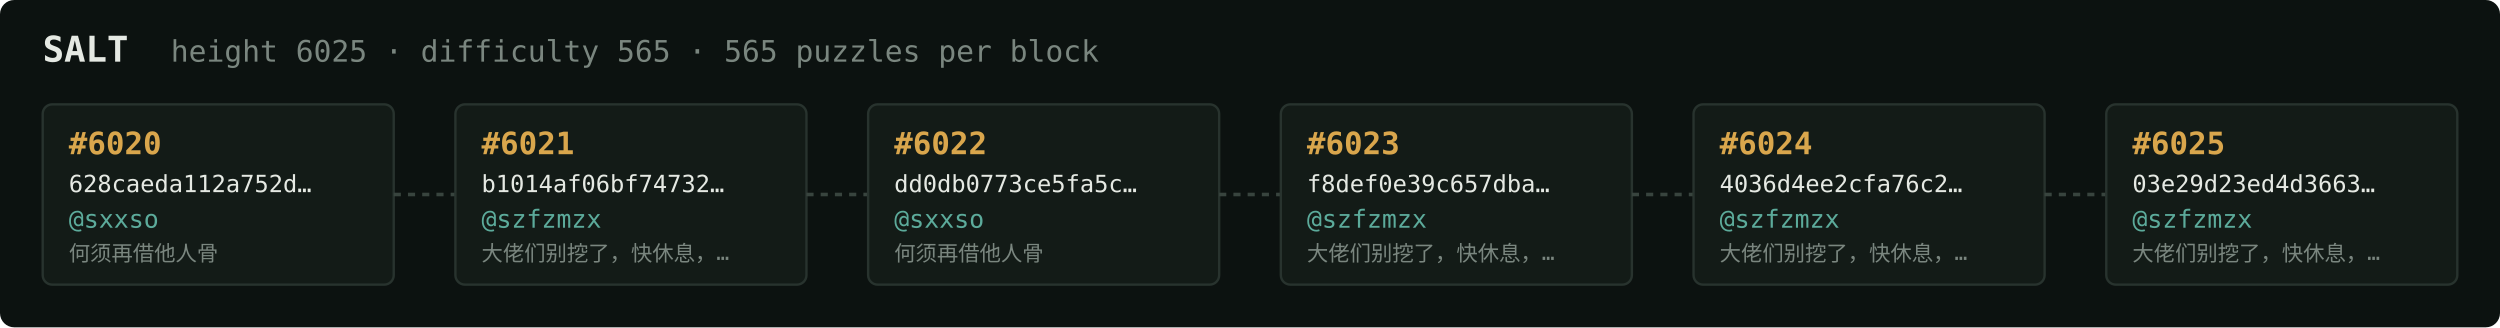
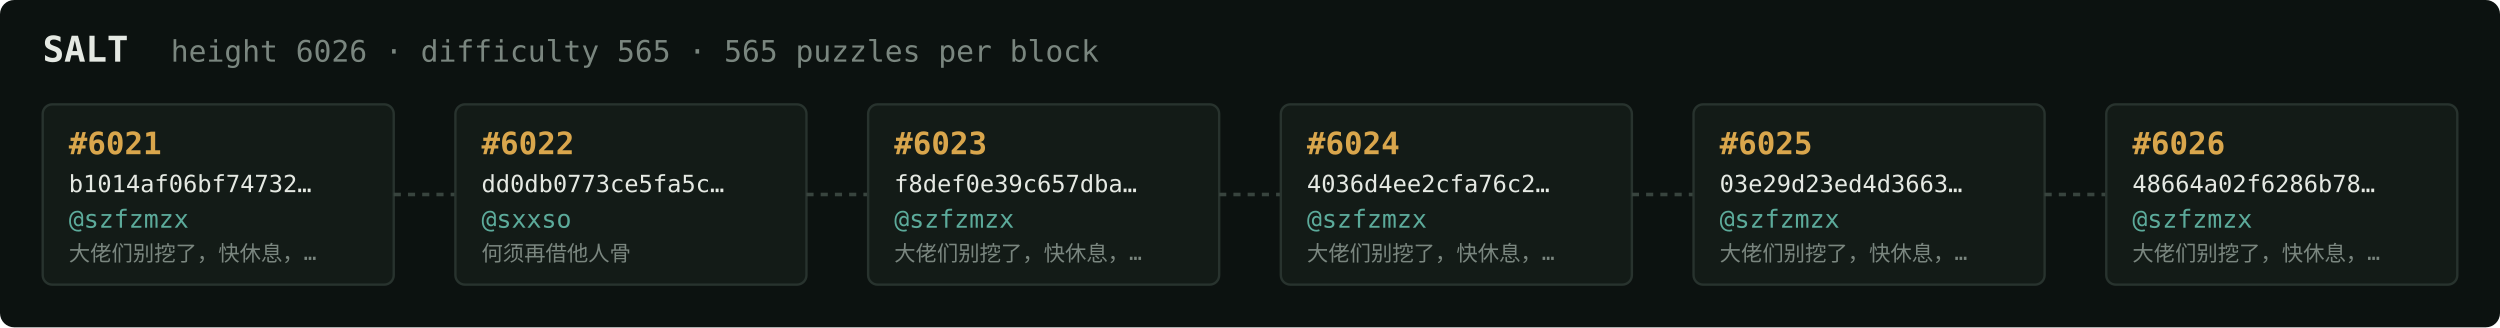
<svg xmlns="http://www.w3.org/2000/svg" width="1054" height="138" viewBox="0 0 1054 138" font-family="ui-monospace,SFMono-Regular,Menlo,monospace">
  <rect fill="#0c1210" width="1054" height="138" rx="6" />
  <text x="18" y="26" fill="#e5e9e3" font-size="15" font-weight="700">SALT</text>
-   <text x="72" y="26" fill="#7a867f" font-size="12.5">height 6025 · difficulty 565 · 565 puzzles per block</text>
+   <text x="72" y="26" fill="#7a867f" font-size="12.5">height 6026 · difficulty 565 · 565 puzzles per block</text>
  <rect x="18" y="44" width="148" height="76" rx="4" fill="#131b17" stroke="#28332e" stroke-width="1" />
-   <text x="29" y="65" fill="#d9a64c" font-size="13" font-weight="700">#6020</text>
-   <text x="29" y="81" fill="#e5e9e3" font-size="10">628caeda112a752d…</text>
-   <text x="29" y="96" fill="#5cab9b" font-size="10.5">@sxxso</text>
-   <text x="29" y="110" fill="#7a867f" font-size="9">何须再借他人骨</text>
+   <text x="29" y="65" fill="#d9a64c" font-size="13" font-weight="700">#6021</text>
+   <text x="29" y="81" fill="#e5e9e3" font-size="10">b1014af06bf74732…</text>
+   <text x="29" y="96" fill="#5cab9b" font-size="10.5">@szfzmzx</text>
+   <text x="29" y="110" fill="#7a867f" font-size="9">大佬们别挖了，快休息，…</text>
  <line x1="166" y1="82.0" x2="192" y2="82.0" stroke="#38443e" stroke-width="1.5" stroke-dasharray="3 3" />
  <rect x="192" y="44" width="148" height="76" rx="4" fill="#131b17" stroke="#28332e" stroke-width="1" />
-   <text x="203" y="65" fill="#d9a64c" font-size="13" font-weight="700">#6021</text>
-   <text x="203" y="81" fill="#e5e9e3" font-size="10">b1014af06bf74732…</text>
-   <text x="203" y="96" fill="#5cab9b" font-size="10.5">@szfzmzx</text>
-   <text x="203" y="110" fill="#7a867f" font-size="9">大佬们别挖了，快休息，…</text>
+   <text x="203" y="65" fill="#d9a64c" font-size="13" font-weight="700">#6022</text>
+   <text x="203" y="81" fill="#e5e9e3" font-size="10">dd0db0773ce5fa5c…</text>
+   <text x="203" y="96" fill="#5cab9b" font-size="10.5">@sxxso</text>
+   <text x="203" y="110" fill="#7a867f" font-size="9">何须再借他人骨</text>
  <line x1="340" y1="82.0" x2="366" y2="82.0" stroke="#38443e" stroke-width="1.5" stroke-dasharray="3 3" />
  <rect x="366" y="44" width="148" height="76" rx="4" fill="#131b17" stroke="#28332e" stroke-width="1" />
-   <text x="377" y="65" fill="#d9a64c" font-size="13" font-weight="700">#6022</text>
-   <text x="377" y="81" fill="#e5e9e3" font-size="10">dd0db0773ce5fa5c…</text>
-   <text x="377" y="96" fill="#5cab9b" font-size="10.5">@sxxso</text>
-   <text x="377" y="110" fill="#7a867f" font-size="9">何须再借他人骨</text>
+   <text x="377" y="65" fill="#d9a64c" font-size="13" font-weight="700">#6023</text>
+   <text x="377" y="81" fill="#e5e9e3" font-size="10">f8def0e39c657dba…</text>
+   <text x="377" y="96" fill="#5cab9b" font-size="10.5">@szfzmzx</text>
+   <text x="377" y="110" fill="#7a867f" font-size="9">大佬们别挖了，快休息，…</text>
  <line x1="514" y1="82.0" x2="540" y2="82.0" stroke="#38443e" stroke-width="1.5" stroke-dasharray="3 3" />
  <rect x="540" y="44" width="148" height="76" rx="4" fill="#131b17" stroke="#28332e" stroke-width="1" />
-   <text x="551" y="65" fill="#d9a64c" font-size="13" font-weight="700">#6023</text>
-   <text x="551" y="81" fill="#e5e9e3" font-size="10">f8def0e39c657dba…</text>
+   <text x="551" y="65" fill="#d9a64c" font-size="13" font-weight="700">#6024</text>
+   <text x="551" y="81" fill="#e5e9e3" font-size="10">4036d4ee2cfa76c2…</text>
  <text x="551" y="96" fill="#5cab9b" font-size="10.5">@szfzmzx</text>
  <text x="551" y="110" fill="#7a867f" font-size="9">大佬们别挖了，快休息，…</text>
  <line x1="688" y1="82.0" x2="714" y2="82.0" stroke="#38443e" stroke-width="1.5" stroke-dasharray="3 3" />
  <rect x="714" y="44" width="148" height="76" rx="4" fill="#131b17" stroke="#28332e" stroke-width="1" />
-   <text x="725" y="65" fill="#d9a64c" font-size="13" font-weight="700">#6024</text>
-   <text x="725" y="81" fill="#e5e9e3" font-size="10">4036d4ee2cfa76c2…</text>
+   <text x="725" y="65" fill="#d9a64c" font-size="13" font-weight="700">#6025</text>
+   <text x="725" y="81" fill="#e5e9e3" font-size="10">03e29d23ed4d3663…</text>
  <text x="725" y="96" fill="#5cab9b" font-size="10.5">@szfzmzx</text>
  <text x="725" y="110" fill="#7a867f" font-size="9">大佬们别挖了，快休息，…</text>
  <line x1="862" y1="82.0" x2="888" y2="82.0" stroke="#38443e" stroke-width="1.5" stroke-dasharray="3 3" />
  <rect x="888" y="44" width="148" height="76" rx="4" fill="#131b17" stroke="#28332e" stroke-width="1" />
-   <text x="899" y="65" fill="#d9a64c" font-size="13" font-weight="700">#6025</text>
-   <text x="899" y="81" fill="#e5e9e3" font-size="10">03e29d23ed4d3663…</text>
+   <text x="899" y="65" fill="#d9a64c" font-size="13" font-weight="700">#6026</text>
+   <text x="899" y="81" fill="#e5e9e3" font-size="10">48664a02f6286b78…</text>
  <text x="899" y="96" fill="#5cab9b" font-size="10.5">@szfzmzx</text>
  <text x="899" y="110" fill="#7a867f" font-size="9">大佬们别挖了，快休息，…</text>
</svg>
